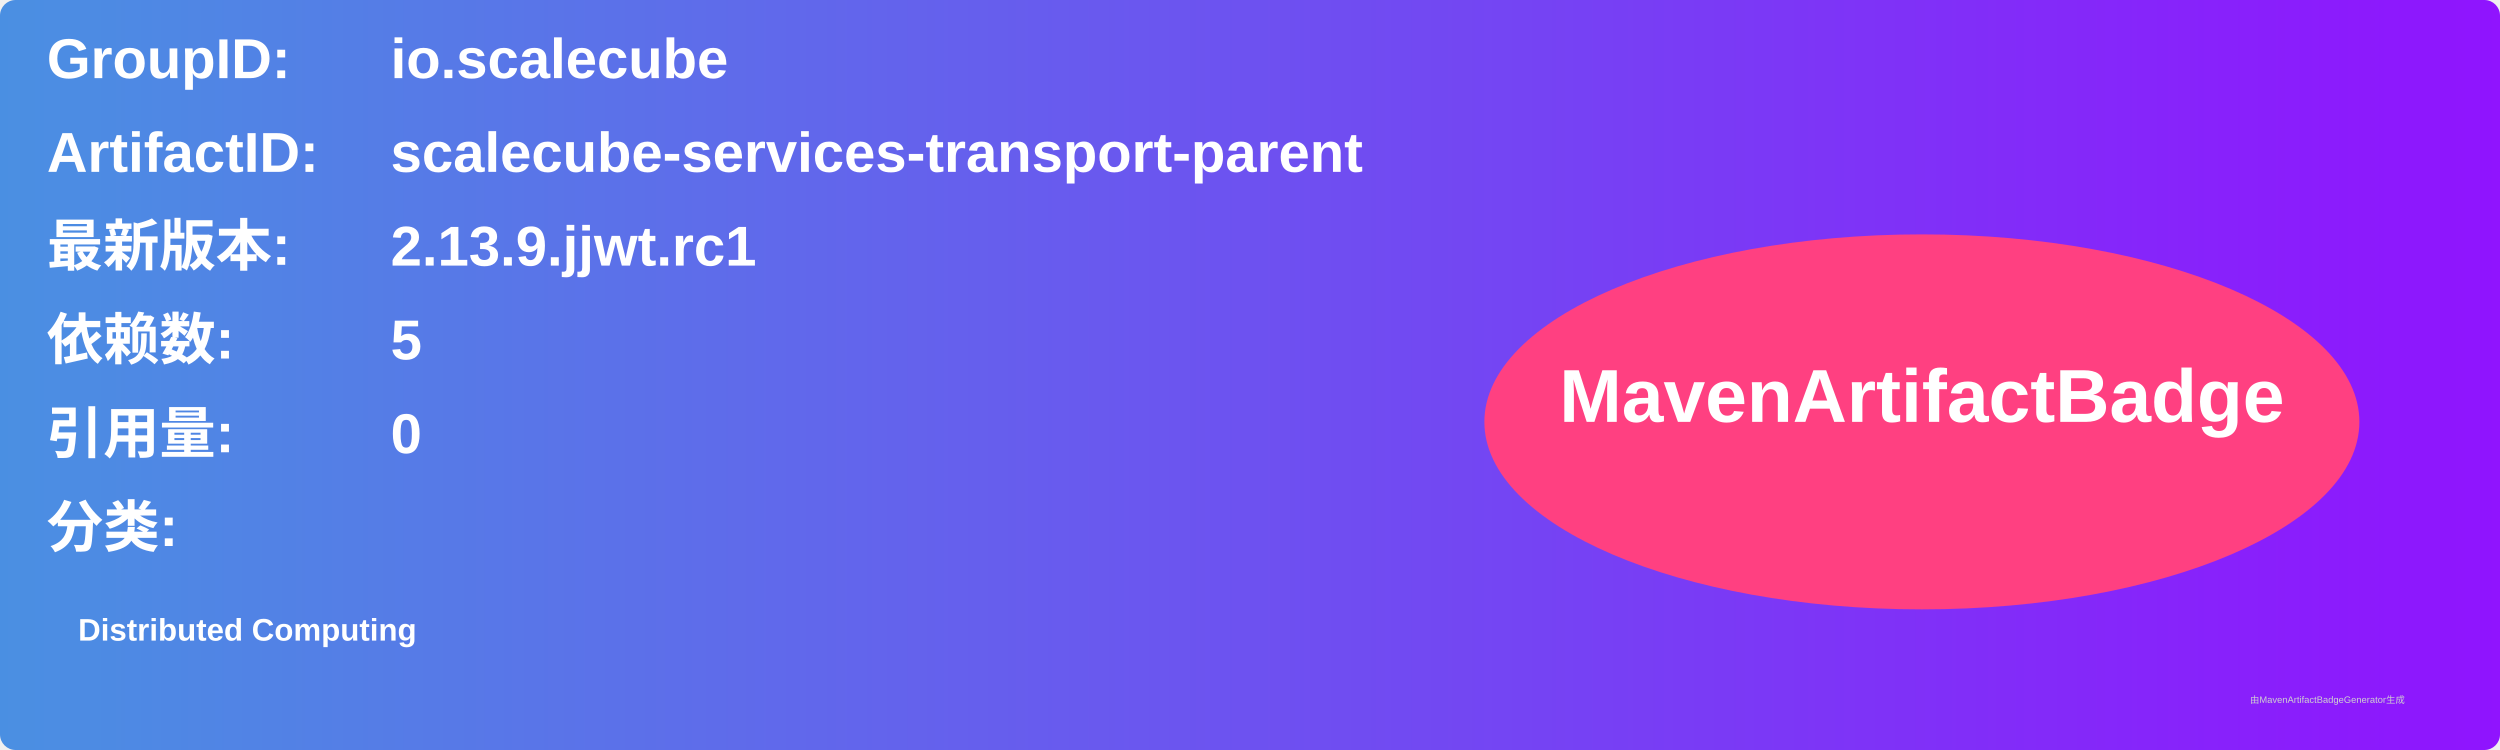
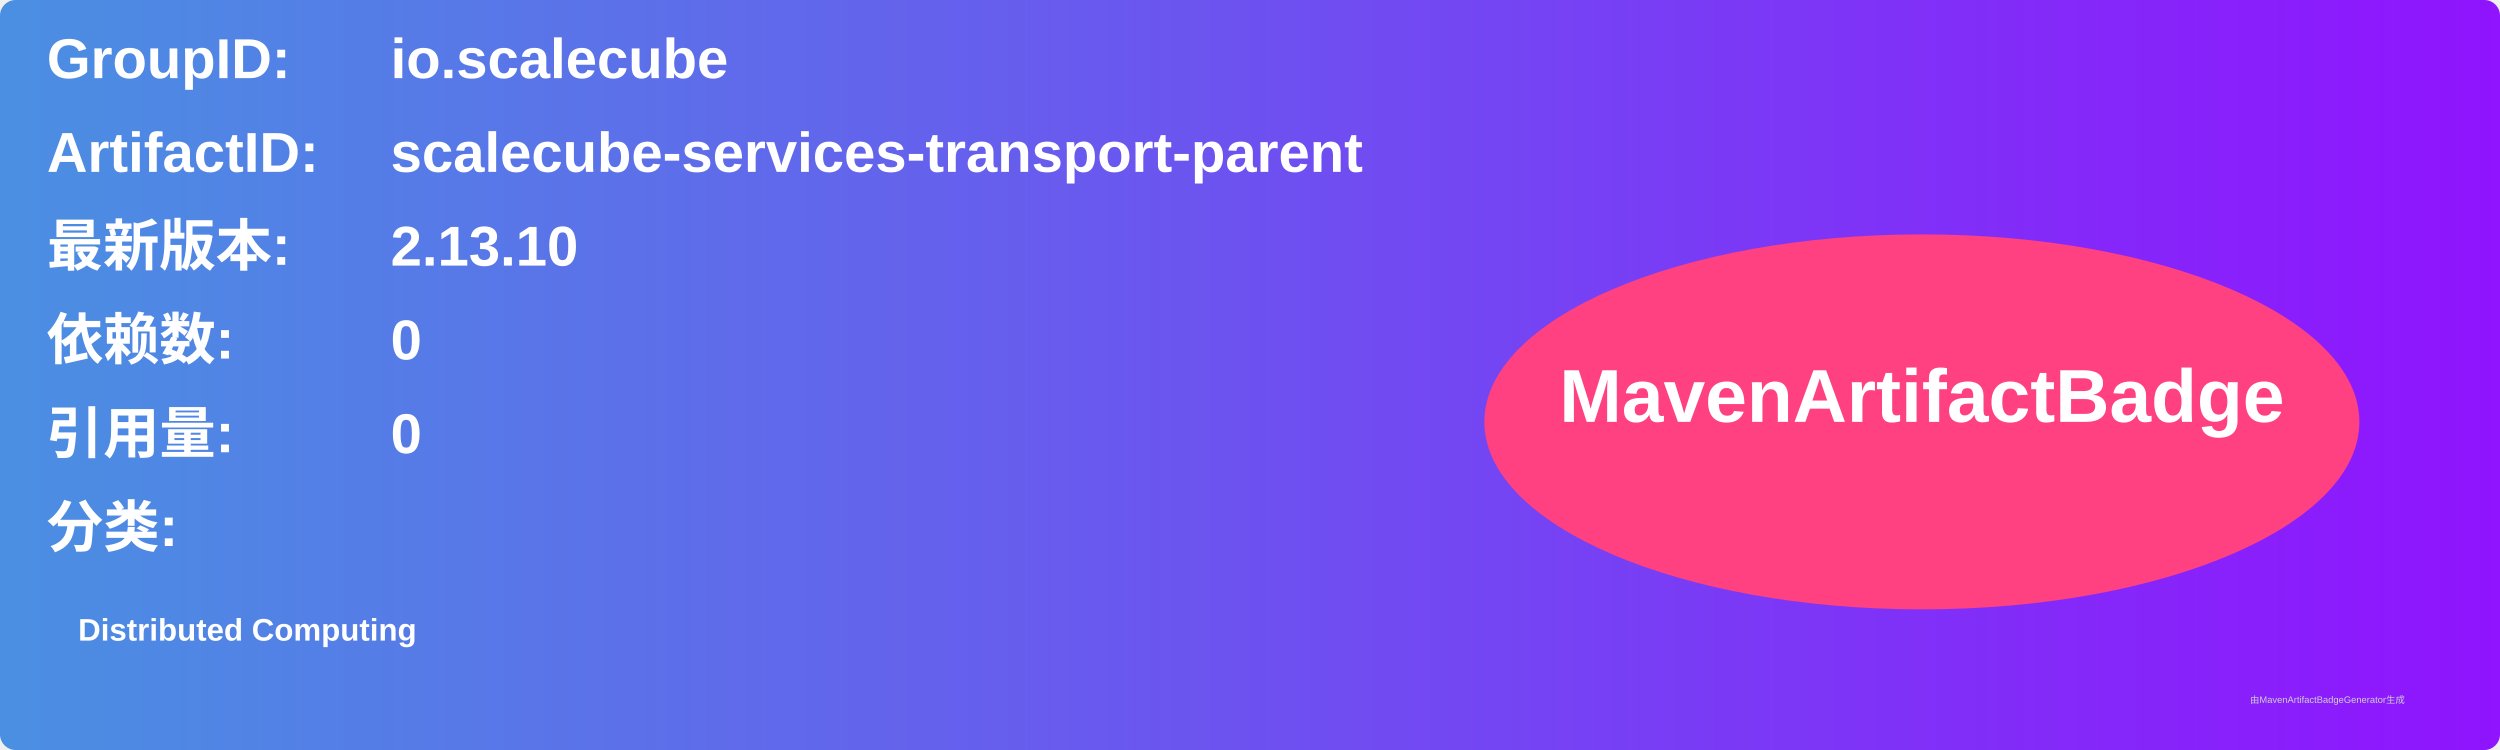
<svg xmlns="http://www.w3.org/2000/svg" width="800" height="240" viewBox="0 0 800 240">
  <linearGradient id="grad" x1="0%" y1="0%" x2="100%" y2="0%">
    <stop offset="0%" stop-color="#4a90e2" />
    <stop offset="100%" stop-color="#9013fe" />
  </linearGradient>
  <rect width="100%" height="100%" rx="5" ry="5" fill="url(#grad)" />
  <g transform="translate(15, 15)">
    <text x="0" y="10" font-family="Arial" font-size="18" fill="white" font-weight="bold" width="260">GroupID:</text>
    <text x="110" y="10" font-family="Arial" font-size="18" fill="white" font-weight="bold" width="460">io.scalecube</text>
    <text x="0" y="40" font-family="Arial" font-size="18" fill="white" font-weight="bold" width="260">ArtifactID:</text>
    <text x="110" y="40" font-family="Arial" font-size="18" fill="white" font-weight="bold" width="460">scalecube-services-transport-parent</text>
    <text x="0" y="70" font-family="Arial" font-size="18" fill="white" font-weight="bold">最新版本:</text>
    <text x="110" y="70" font-family="Arial" font-size="18" fill="white" font-weight="bold">
-       <tspan font-weight="bold">2.13.9.jjwt.rc1</tspan>
+       <tspan font-weight="bold">2.13.10</tspan>
    </text>
    <text x="0" y="100" font-family="Arial" font-size="18" fill="white" font-weight="bold">依赖数: </text>
    <text x="110" y="100" font-family="Arial" font-size="18" fill="white">
-       <tspan font-weight="bold">5</tspan>
+       <tspan font-weight="bold">0</tspan>
    </text>
    <text x="0" y="130" font-family="Arial" font-size="18" fill="white" font-weight="bold">引用量: </text>
    <text x="110" y="130" font-family="Arial" font-size="18" fill="white">
      <tspan font-weight="bold">0</tspan>
    </text>
    <text x="0" y="160" font-family="Arial" font-size="18" fill="white" font-weight="bold">分类:</text>
    <text x="10" y="190" font-family="Arial" font-size="10" fill="white">
      <tspan font-weight="bold">Distributed Computing</tspan>
    </text>
    <ellipse cx="600" cy="120" rx="140" ry="60" fill="#ff4081" />
    <text x="600" y="120" text-anchor="middle" font-family="Arial" font-size="24" fill="white" font-weight="bold">MavenArtifactBadge</text>
  </g>
  <text x="720" y="225" font-family="Arial" font-size="3" fill="#d0d0d0">由MavenArtifactBadgeGenerator生成</text>
</svg>
